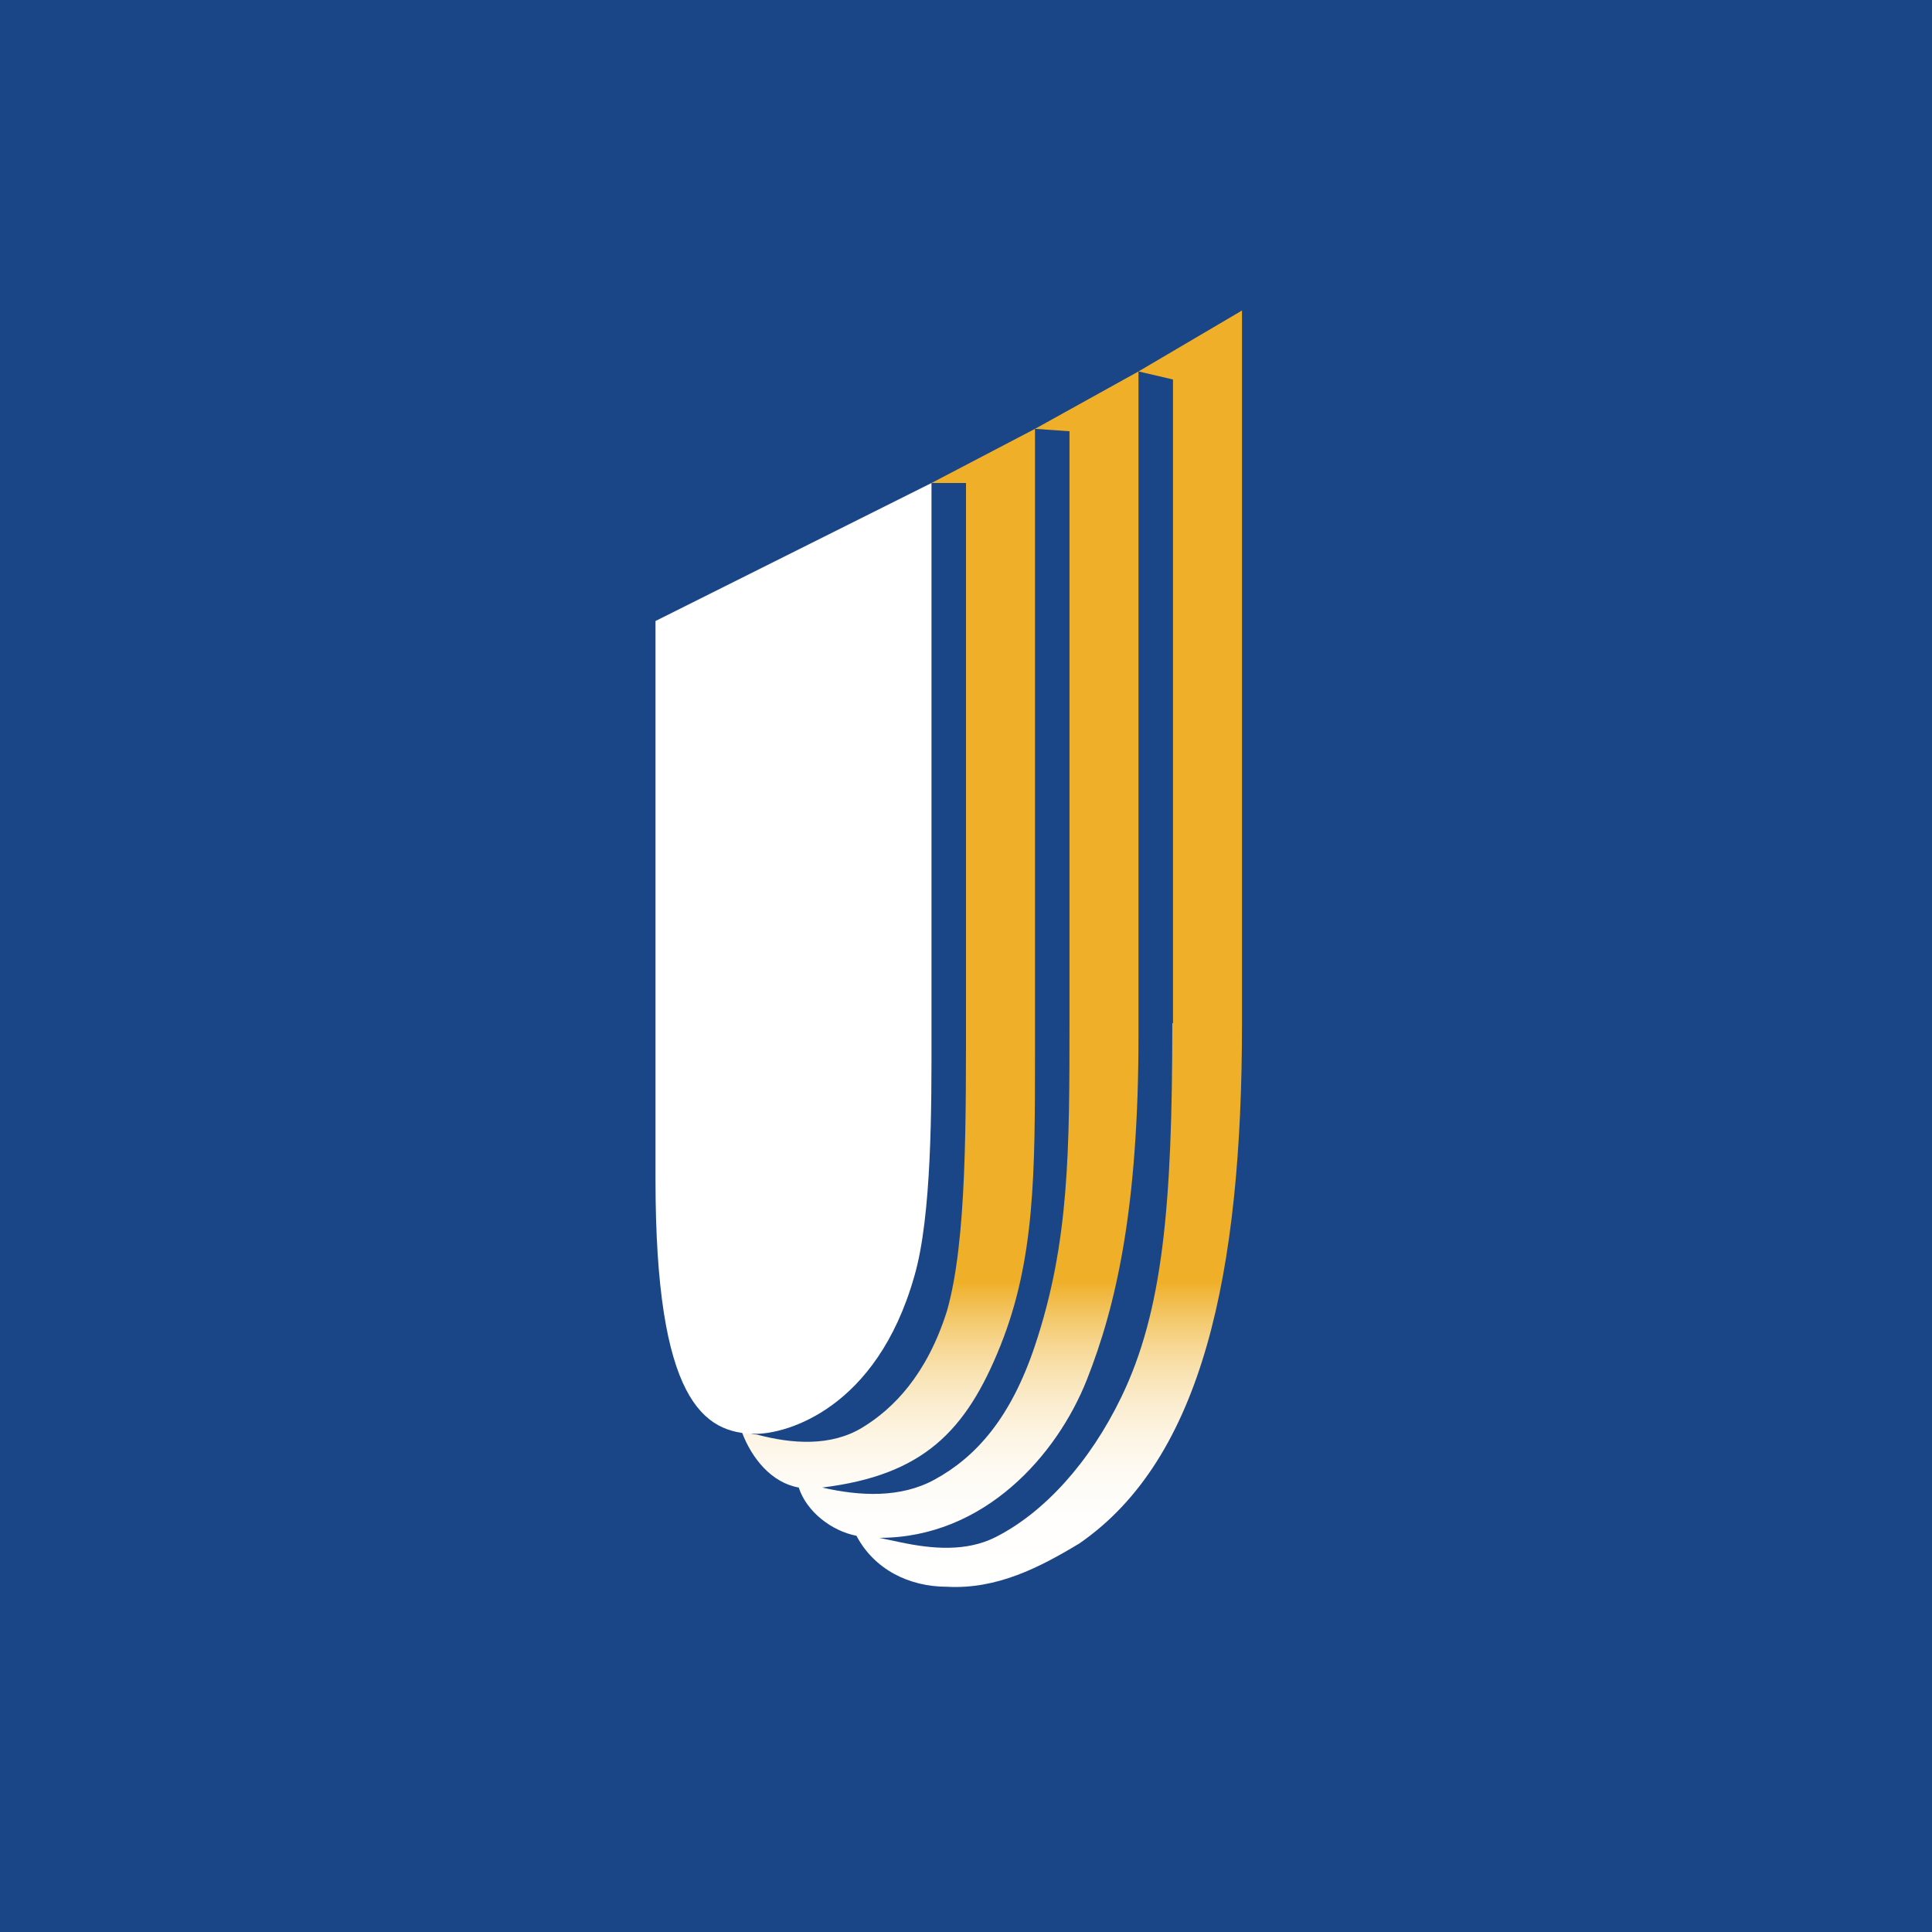
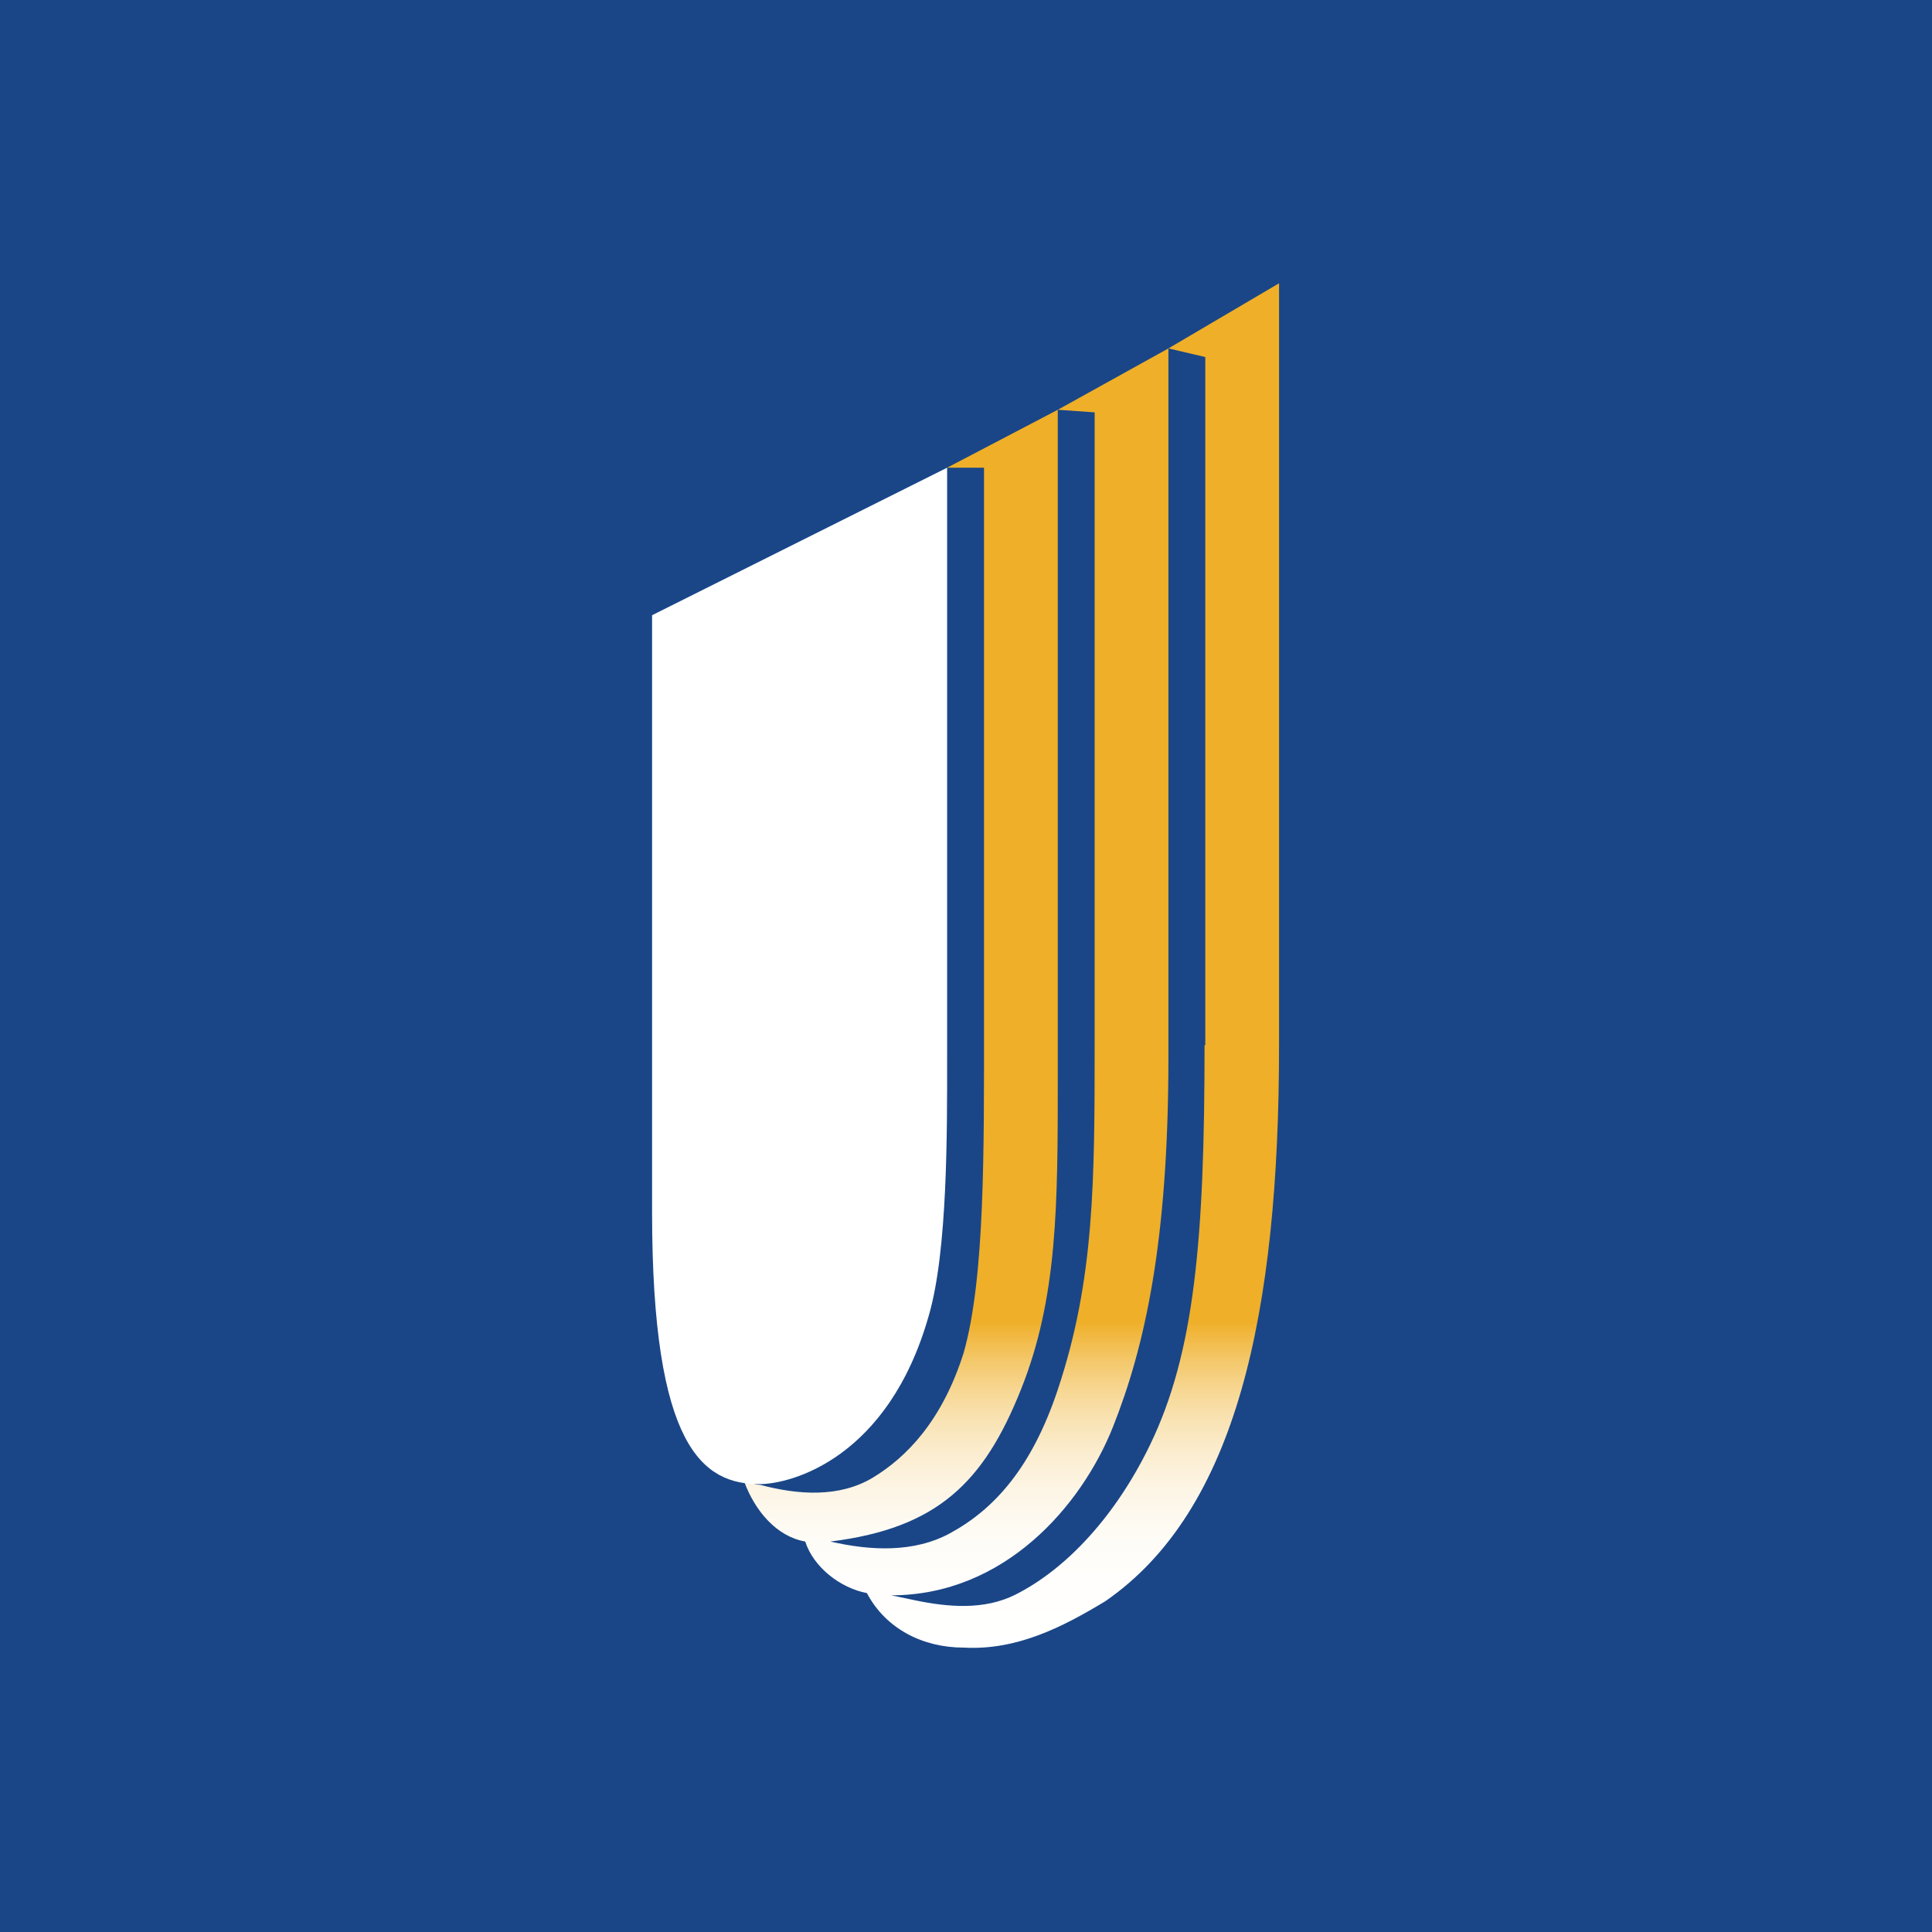
<svg xmlns="http://www.w3.org/2000/svg" viewBox="0 0 56 56">
  <rect x="0" y="0" width="56" height="56" fill="#1A4687" />
-   <path d="M30 12.43l1 .07v17c0 3.854 0 6.5-1 9.5-.704 2.112-1.716 3.233-2.909 3.886-.985.54-2.163.483-3.258.231C26.747 42.758 28 41.5 29 39s1-5 1-8.5V12.43L27 14h1v15c0 3.515.027 6.963-.552 9-.584 1.85-1.554 2.833-2.455 3.38-.909.552-2.034.475-3.06.2-.144 0-.288-.08-.433-.08.29.779.867 1.478 1.652 1.617.227.7.95 1.259 1.673 1.398.516.979 1.529 1.478 2.623 1.478 1.446.08 2.686-.559 3.842-1.258C34.843 42.28 36 36.947 36 29.657V9l-3 1.766-3 1.664zm3.98 17.227c0 5.272-.27 8.343-1.48 10.843-.917 1.895-2.237 3.342-3.64 4.053-.849.43-1.836.347-2.766.15l-.608-.128c3.057 0 5.157-2.413 6.014-4.575.857-2.162 1.5-5 1.5-10V10.766L34 11v18.657h-.02z" fill="url(#g1)" />
-   <path d="M26.5 37c-1.095 3.854-3.72 4.56-4.587 4.56-1.529 0-2.913-.979-2.913-7.37V18l8-4v16c0 2 .016 5.243-.5 7z" fill="#fff" />
-   <defs>
-     <linearGradient id="g1" x1="28.711" y1="45.98" x2="28.711" y2="10.257" gradientUnits="userSpaceOnUse">
-       <stop stop-color="#fff" />
-       <stop offset=".054" stop-color="#FFFEFC" />
-       <stop offset=".09" stop-color="#FEFBF4" />
-       <stop offset=".12" stop-color="#FDF5E5" />
-       <stop offset=".147" stop-color="#FBEDD0" />
-       <stop offset=".172" stop-color="#F9E3B4" />
-       <stop offset=".195" stop-color="#F7D793" />
-       <stop offset=".217" stop-color="#F4C86B" />
-       <stop offset=".238" stop-color="#F1B73E" />
-       <stop offset=".247" stop-color="#EFAF28" />
-     </linearGradient>
-   </defs>
+   <g transform="translate(-1.41,-1.41) scale(1.069)">
+     <path d="M30 12.43l1 .07v17c0 3.854 0 6.5-1 9.5-.704 2.112-1.716 3.233-2.909 3.886-.985.54-2.163.483-3.258.231C26.747 42.758 28 41.5 29 39s1-5 1-8.5V12.43L27 14h1v15c0 3.515.027 6.963-.552 9-.584 1.85-1.554 2.833-2.455 3.38-.909.552-2.034.475-3.06.2-.144 0-.288-.08-.433-.08.29.779.867 1.478 1.652 1.617.227.7.95 1.259 1.673 1.398.516.979 1.529 1.478 2.623 1.478 1.446.08 2.686-.559 3.842-1.258C34.843 42.28 36 36.947 36 29.657V9l-3 1.766-3 1.664zm3.98 17.227c0 5.272-.27 8.343-1.48 10.843-.917 1.895-2.237 3.342-3.64 4.053-.849.43-1.836.347-2.766.15l-.608-.128c3.057 0 5.157-2.413 6.014-4.575.857-2.162 1.5-5 1.5-10V10.766L34 11v18.657h-.02z" fill="url(#g1)" />
+     <path d="M26.5 37c-1.095 3.854-3.72 4.56-4.587 4.56-1.529 0-2.913-.979-2.913-7.37V18l8-4v16c0 2 .016 5.243-.5 7z" fill="#fff" />
+     <defs>
+       <linearGradient id="g1" x1="28.711" y1="45.98" x2="28.711" y2="10.257" gradientUnits="userSpaceOnUse">
+         <stop stop-color="#fff" />
+         <stop offset=".054" stop-color="#FFFEFC" />
+         <stop offset=".09" stop-color="#FEFBF4" />
+         <stop offset=".12" stop-color="#FDF5E5" />
+         <stop offset=".147" stop-color="#FBEDD0" />
+         <stop offset=".172" stop-color="#F9E3B4" />
+         <stop offset=".195" stop-color="#F7D793" />
+         <stop offset=".217" stop-color="#F4C86B" />
+         <stop offset=".238" stop-color="#F1B73E" />
+         <stop offset=".247" stop-color="#EFAF28" />
+       </linearGradient>
+     </defs>
+   </g>
</svg>
